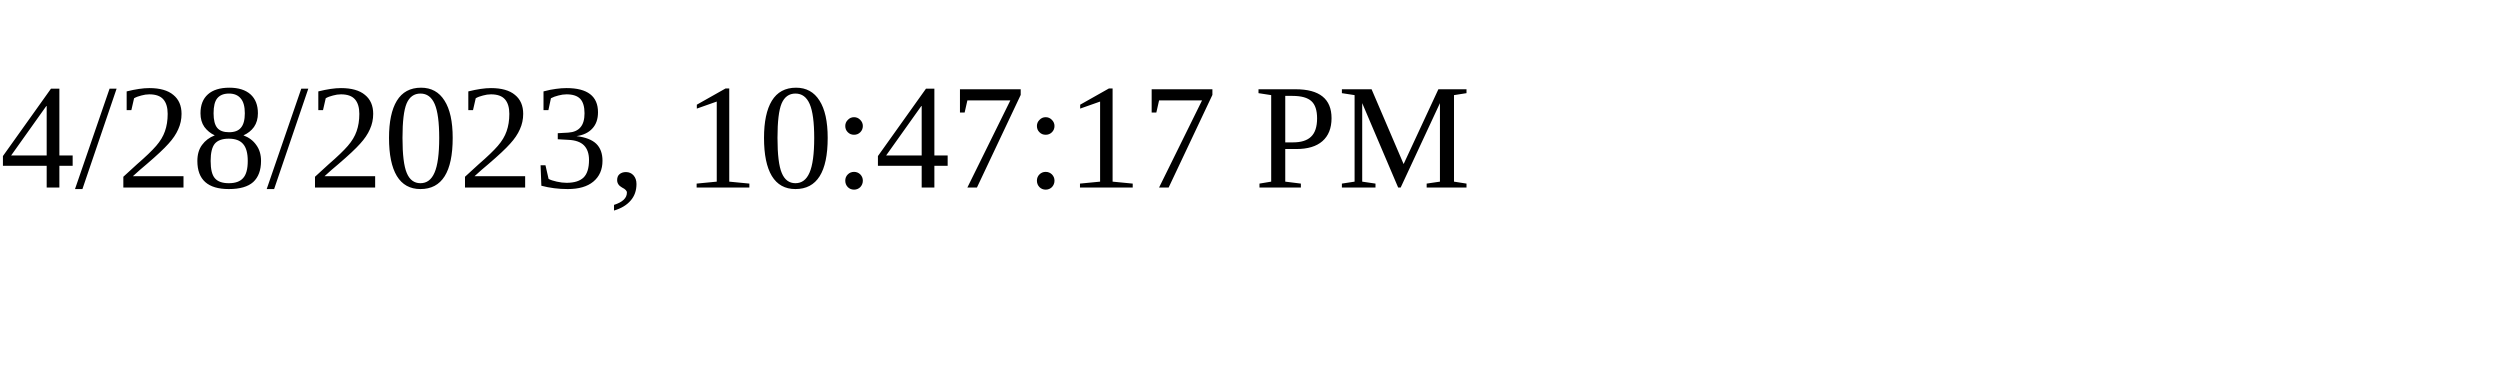
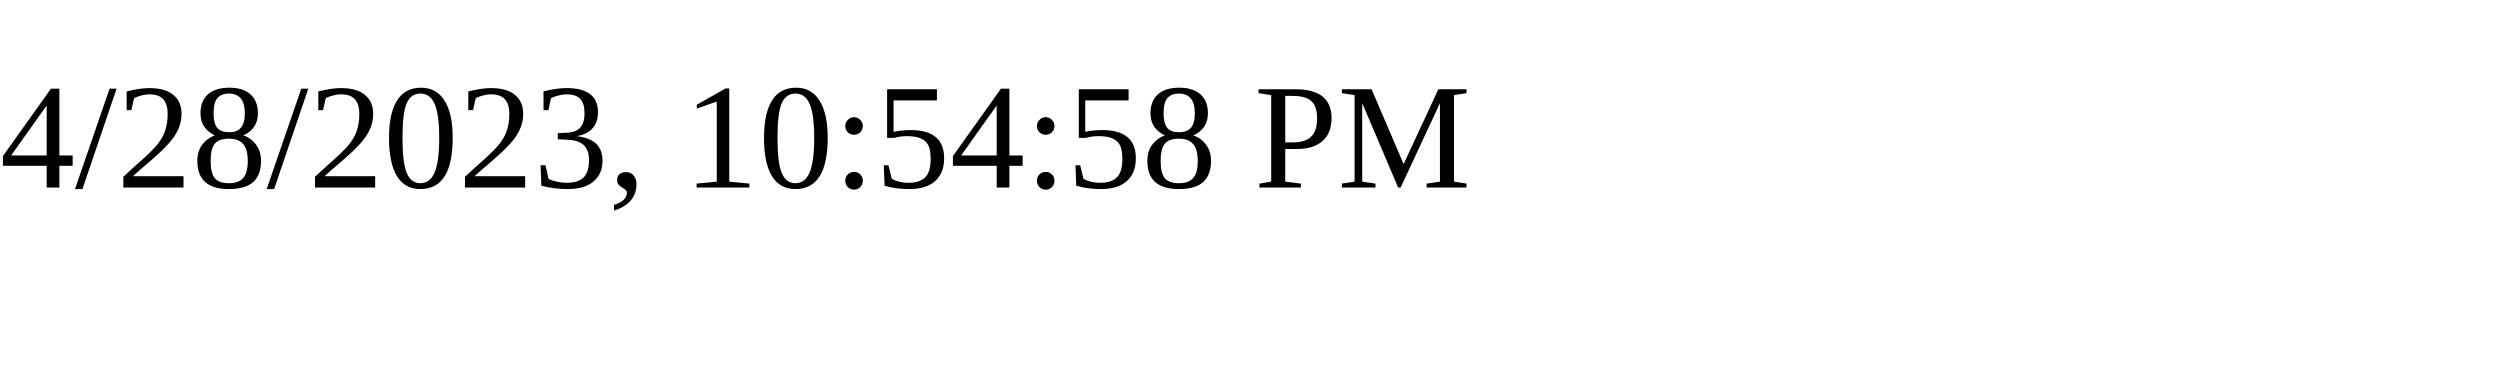
<svg xmlns="http://www.w3.org/2000/svg" height="30" width="200">
-   <text x="0" y="15">4/28/2023, 10:47:17 PM</text>
+   <text x="0" y="15">4/28/2023, 10:54:58 PM</text>
</svg>
